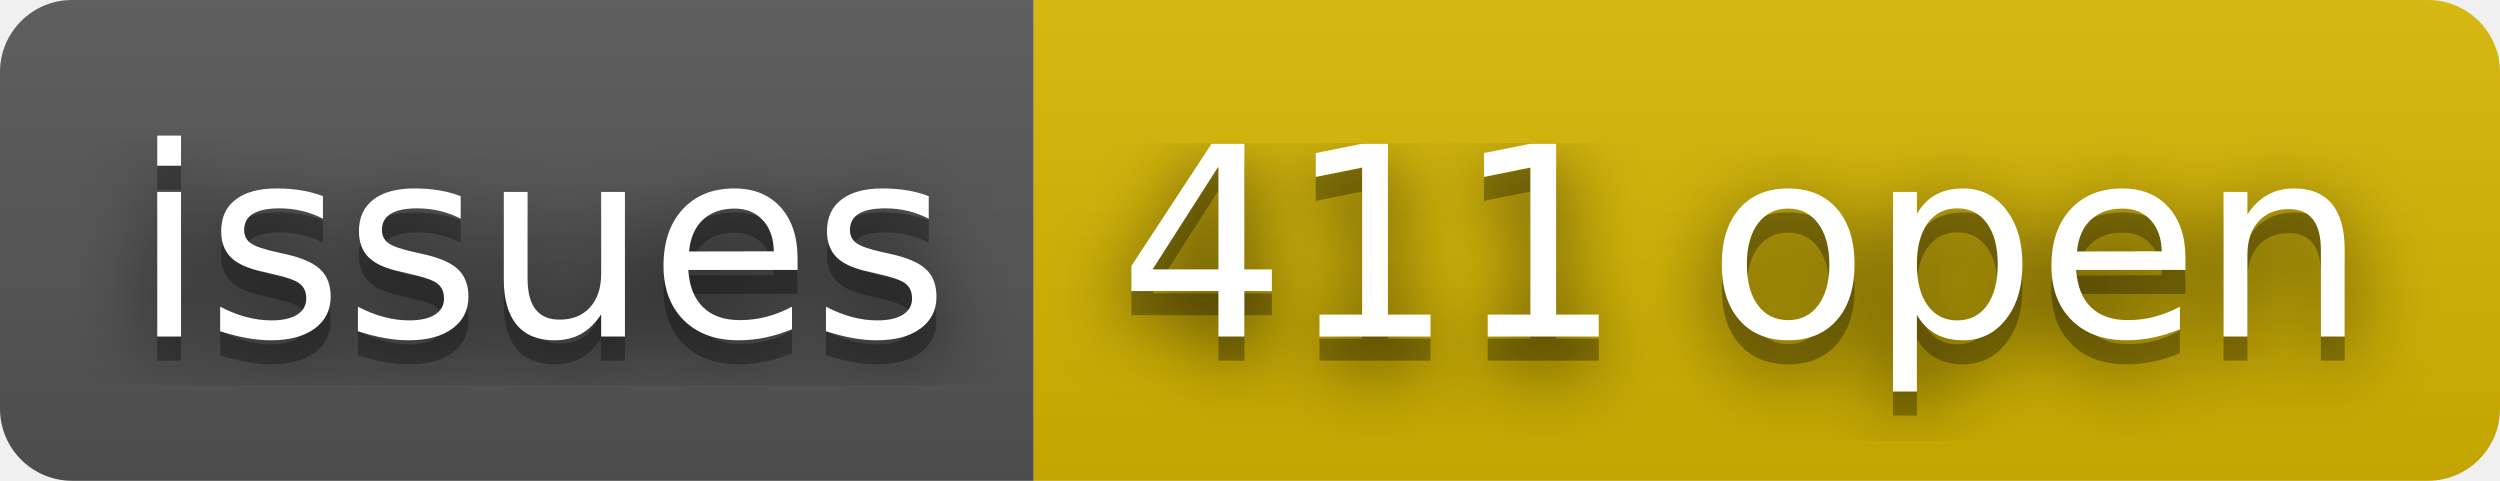
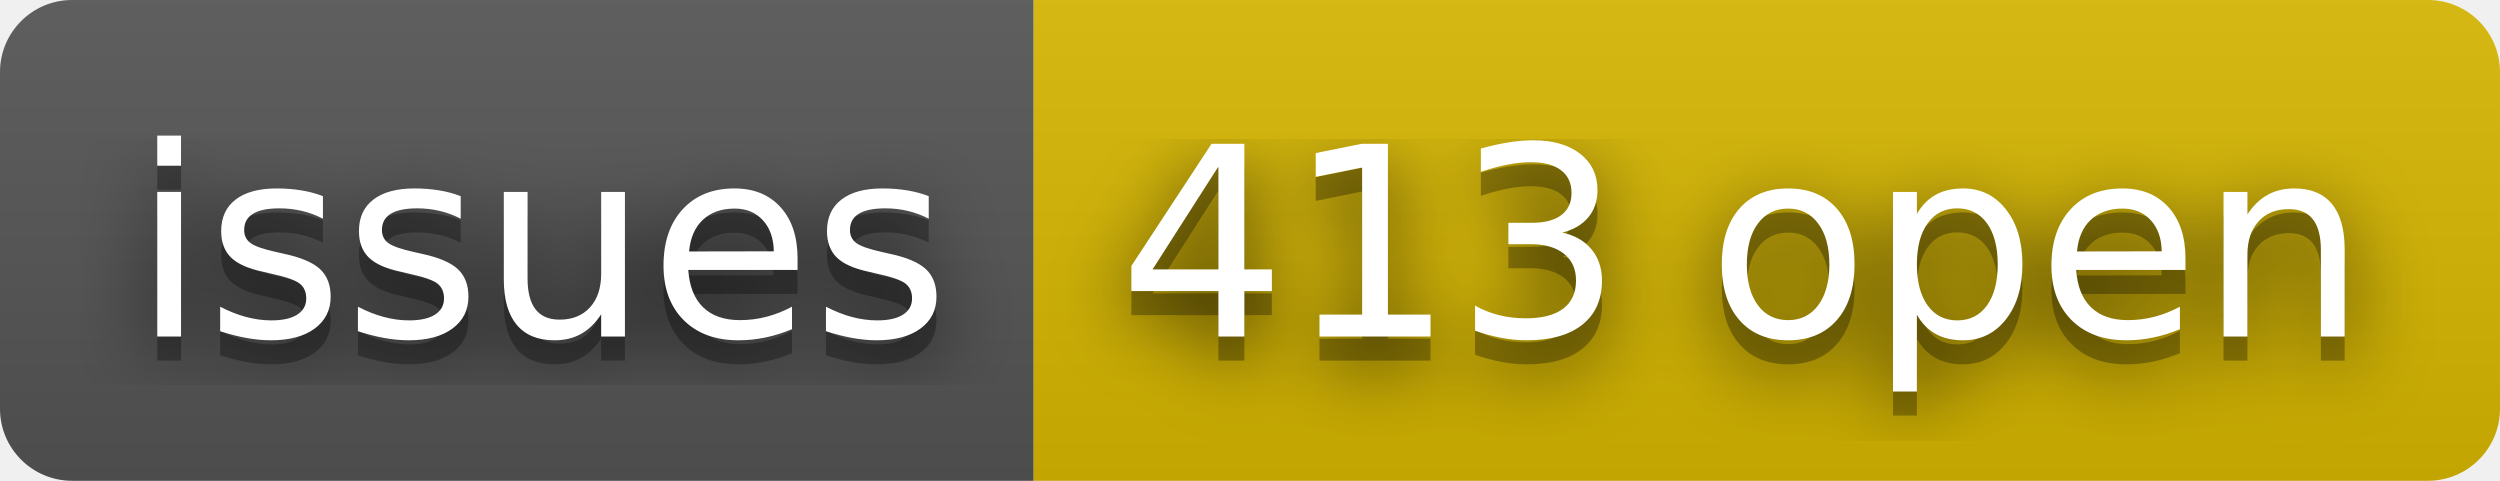
- <svg xmlns="http://www.w3.org/2000/svg" width="104" height="20" role="img" aria-label="issues: 411 open">
+ <svg xmlns="http://www.w3.org/2000/svg" width="104" height="20" role="img" aria-label="issues: 413 open">
  <filter id="blur">
    <feGaussianBlur stdDeviation="16" />
  </filter>
  <linearGradient id="s" x2="0" y2="100%">
    <stop offset="0" stop-color="#bbb" stop-opacity=".1" />
    <stop offset="1" stop-opacity=".1" />
  </linearGradient>
  <clipPath id="r">
    <rect width="104" height="20" rx="3" />
  </clipPath>
  <g clip-path="url(#r)">
    <rect width="43" height="20" fill="#555" />
    <rect x="43" width="61" height="20" fill="#d8b800" />
    <rect width="104" height="20" fill="url(#s)" />
  </g>
  <g fill="#fff" text-anchor="middle" font-family="Verdana,Geneva,DejaVu Sans,sans-serif" text-rendering="geometricPrecision" font-size="110">
    <g transform="scale(.1)">
      <g aria-hidden="true" fill="#010101">
        <text x="225" y="150" fill-opacity=".8" filter="url(#blur)" textLength="330">issues</text>
        <text x="225" y="150" fill-opacity=".3" textLength="330">issues</text>
      </g>
      <text x="225" y="140" textLength="330">issues</text>
    </g>
    <g transform="scale(.1)">
      <g aria-hidden="true" fill="#010101">
-         <text x="725" y="150" fill-opacity=".8" filter="url(#blur)" textLength="510">411 open</text>
-         <text x="725" y="150" fill-opacity=".3" textLength="510">411 open</text>
+         <text x="725" y="150" fill-opacity=".8" filter="url(#blur)" textLength="510">413 open</text>
+         <text x="725" y="150" fill-opacity=".3" textLength="510">413 open</text>
      </g>
-       <text x="725" y="140" textLength="510">411 open</text>
+       <text x="725" y="140" textLength="510">413 open</text>
    </g>
  </g>
</svg>
